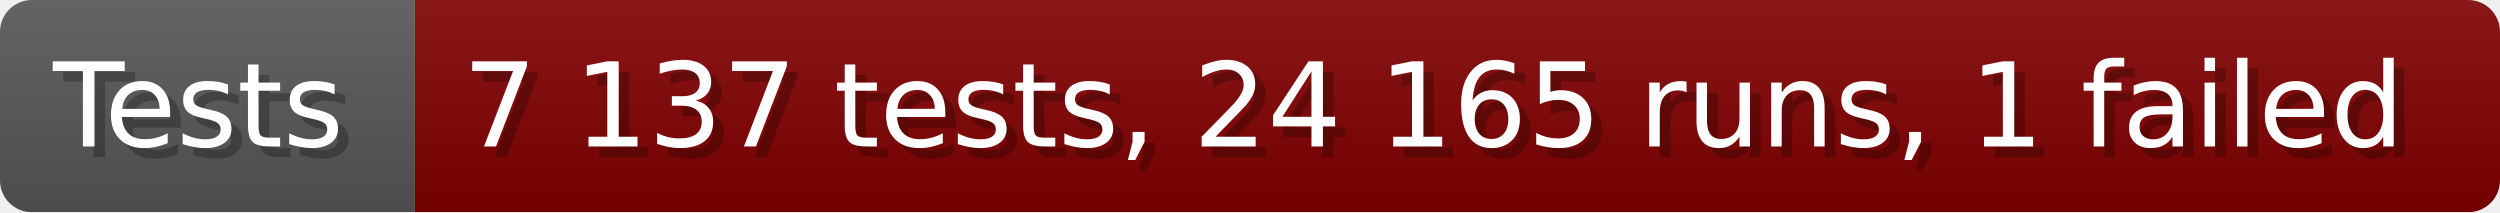
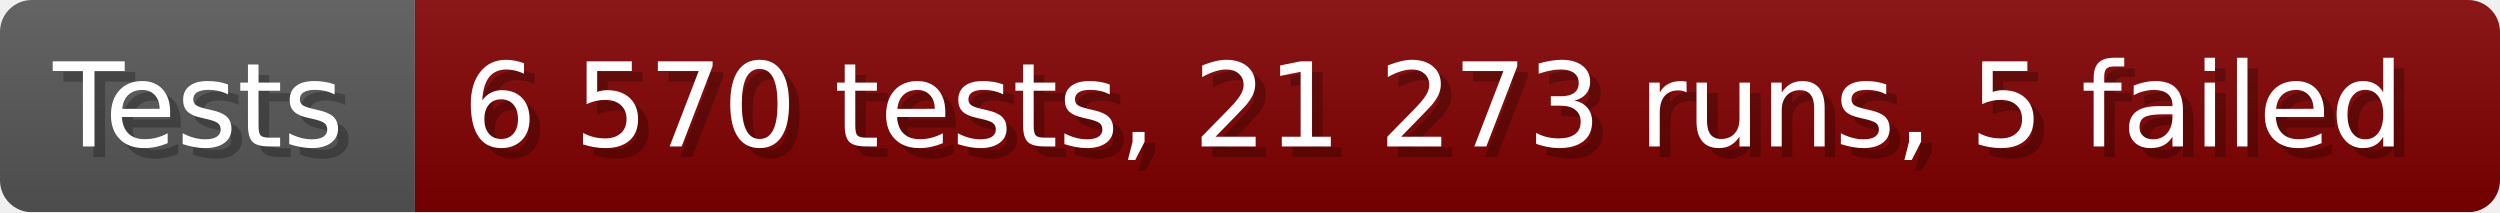
- <svg xmlns="http://www.w3.org/2000/svg" width="235.6" height="20" viewBox="0 0 2356 200" role="img" aria-label="Tests: 7 137 tests, 24 165 runs, 1 failed">
+ <svg xmlns="http://www.w3.org/2000/svg" width="235.6" height="20" viewBox="0 0 2356 200" role="img" aria-label="Tests: 6 570 tests, 21 273 runs, 5 failed">
  <linearGradient id="a" x2="0" y2="100%">
    <stop offset="0" stop-opacity=".1" stop-color="#EEE" />
    <stop offset="1" stop-opacity=".1" />
  </linearGradient>
  <mask id="m">
    <rect width="2356" height="200" rx="30" fill="#FFF" />
  </mask>
  <g mask="url(#m)">
    <rect width="391" height="200" fill="#555" />
    <rect width="1965" height="200" fill="#800000" x="391" />
    <rect width="2356" height="200" fill="url(#a)" />
  </g>
  <g aria-hidden="true" fill="#fff" text-anchor="start" font-family="Verdana,DejaVu Sans,sans-serif" font-size="110">
    <text x="60" y="148" textLength="291" fill="#000" opacity="0.25">Tests</text>
    <text x="50" y="138" textLength="291">Tests</text>
-     <text x="446" y="148" textLength="1865" fill="#000" opacity="0.25">7 137 tests, 24 165 runs, 1 failed</text>
-     <text x="436" y="138" textLength="1865">7 137 tests, 24 165 runs, 1 failed</text>
+     <text x="446" y="148" textLength="1865" fill="#000" opacity="0.25">6 570 tests, 21 273 runs, 5 failed</text>
+     <text x="436" y="138" textLength="1865">6 570 tests, 21 273 runs, 5 failed</text>
  </g>
</svg>
